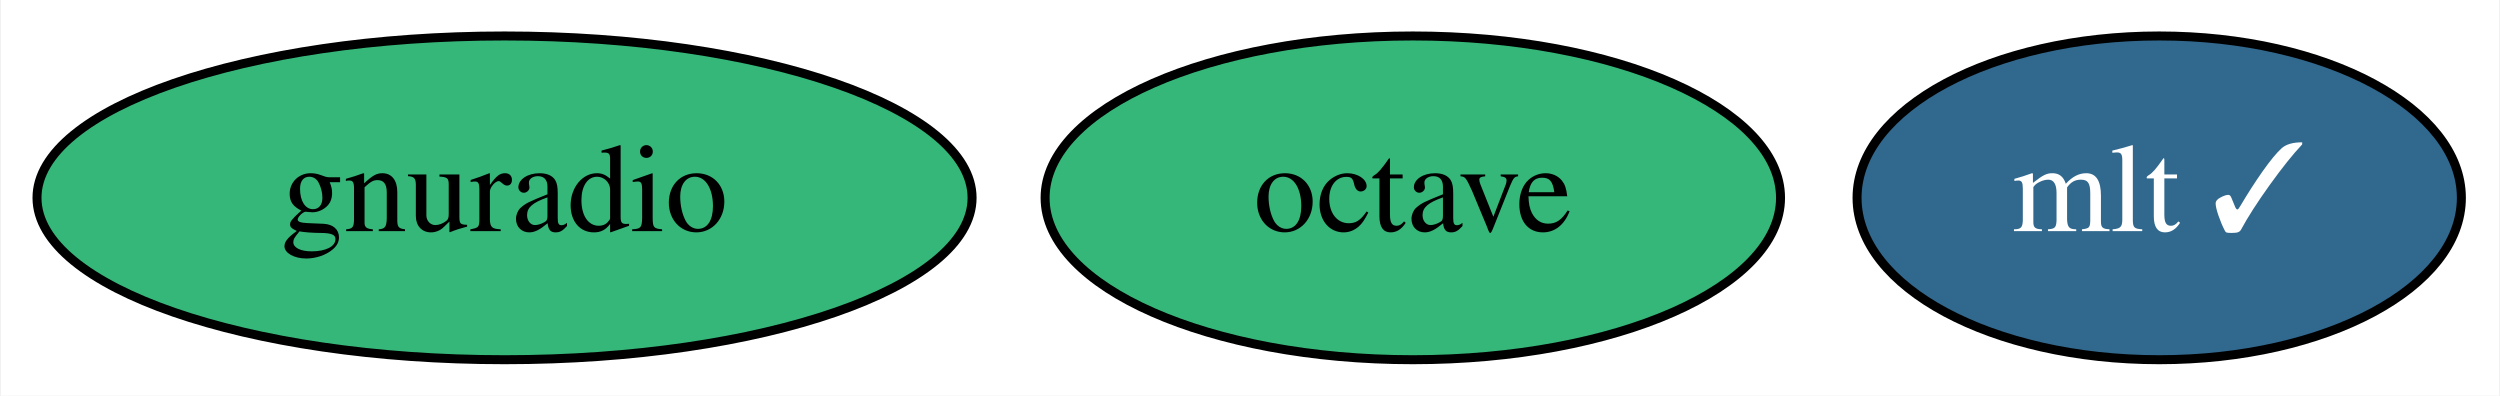
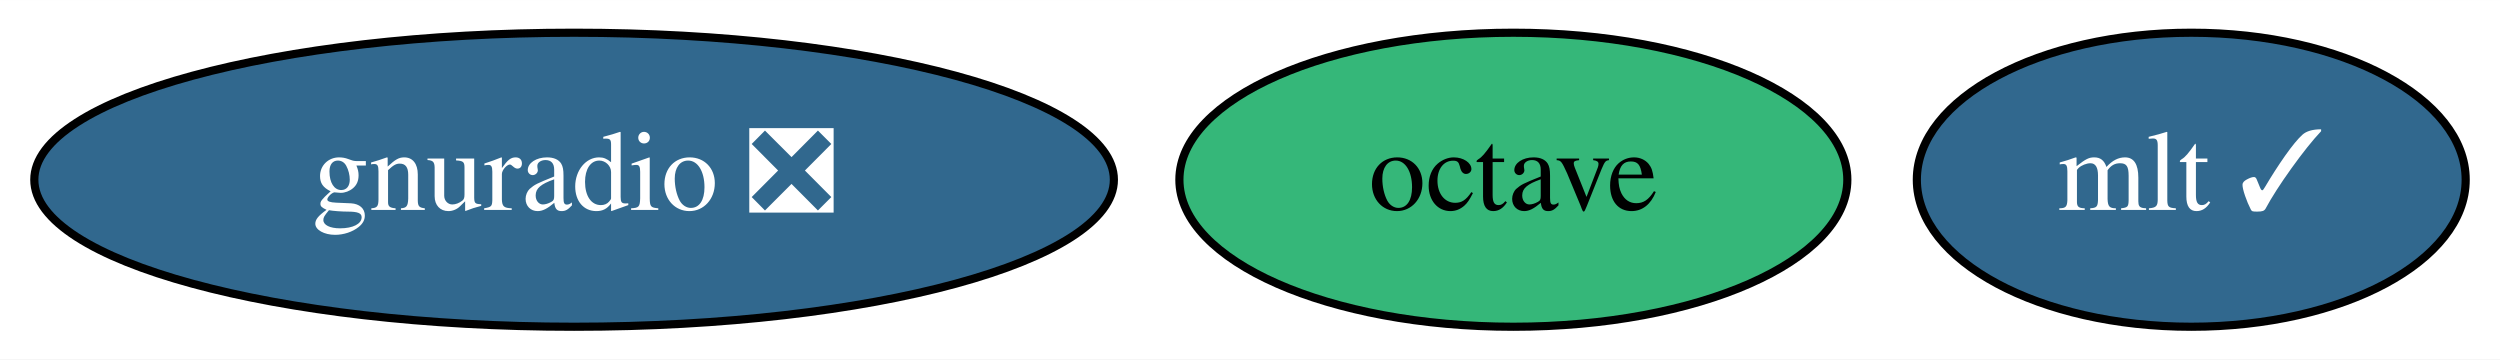
- <svg xmlns="http://www.w3.org/2000/svg" xmlns:xlink="http://www.w3.org/1999/xlink" width="278pt" height="44pt" viewBox="0.00 0.00 277.79 44.00">
+ <svg xmlns="http://www.w3.org/2000/svg" xmlns:xlink="http://www.w3.org/1999/xlink" width="306pt" height="44pt" viewBox="0.00 0.00 306.09 44.00">
  <g id="graph0" class="graph" transform="scale(1 1) rotate(0) translate(4 40)">
-     <polygon fill="white" stroke="transparent" points="-4,4 -4,-40 273.79,-40 273.79,4 -4,4" />
+     <polygon fill="white" stroke="transparent" points="-4,4 -4,-40 302.09,-40 302.09,4 -4,4" />
    <g id="node1" class="node">
      <g id="a_node1">
        <a xlink:href="https://github.com/conda-forge/octave-feedstock" xlink:title="octave">
-           <ellipse fill="#35b779" stroke="black" cx="153" cy="-18" rx="40.89" ry="18" />
-           <text text-anchor="middle" x="153" y="-14.3" font-family="Times,serif" font-size="14.00">octave</text>
+           <ellipse fill="#35b779" stroke="black" cx="181.29" cy="-18" rx="40.89" ry="18" />
+           <text text-anchor="middle" x="181.29" y="-14.3" font-family="Times,serif" font-size="14.00">octave</text>
        </a>
      </g>
    </g>
    <g id="node2" class="node">
      <g id="a_node2">
        <a xlink:href="https://github.com/conda-forge/mlt-feedstock/pull/14" xlink:title="mlt ✓">
-           <ellipse fill="#31688e" stroke="black" cx="236" cy="-18" rx="33.6" ry="18" />
-           <text text-anchor="middle" x="236" y="-14.3" font-family="Times,serif" font-size="14.00" fill="white">mlt ✓</text>
+           <ellipse fill="#31688e" stroke="black" cx="264.29" cy="-18" rx="33.6" ry="18" />
+           <text text-anchor="middle" x="264.29" y="-14.3" font-family="Times,serif" font-size="14.00" fill="white">mlt ✓</text>
        </a>
      </g>
    </g>
    <g id="node3" class="node">
      <g id="a_node3">
-         <a xlink:href="https://github.com/conda-forge/gnuradio-feedstock" xlink:title="gnuradio">
-           <ellipse fill="#35b779" stroke="black" cx="52" cy="-18" rx="51.99" ry="18" />
-           <text text-anchor="middle" x="52" y="-14.3" font-family="Times,serif" font-size="14.00">gnuradio</text>
+         <a xlink:href="https://github.com/conda-forge/gnuradio-feedstock/pull/142" xlink:title="gnuradio ❎">
+           <ellipse fill="#31688e" stroke="black" cx="66.29" cy="-18" rx="66.09" ry="18" />
+           <text text-anchor="middle" x="66.29" y="-14.3" font-family="Times,serif" font-size="14.00" fill="white">gnuradio ❎</text>
        </a>
      </g>
    </g>
  </g>
</svg>
